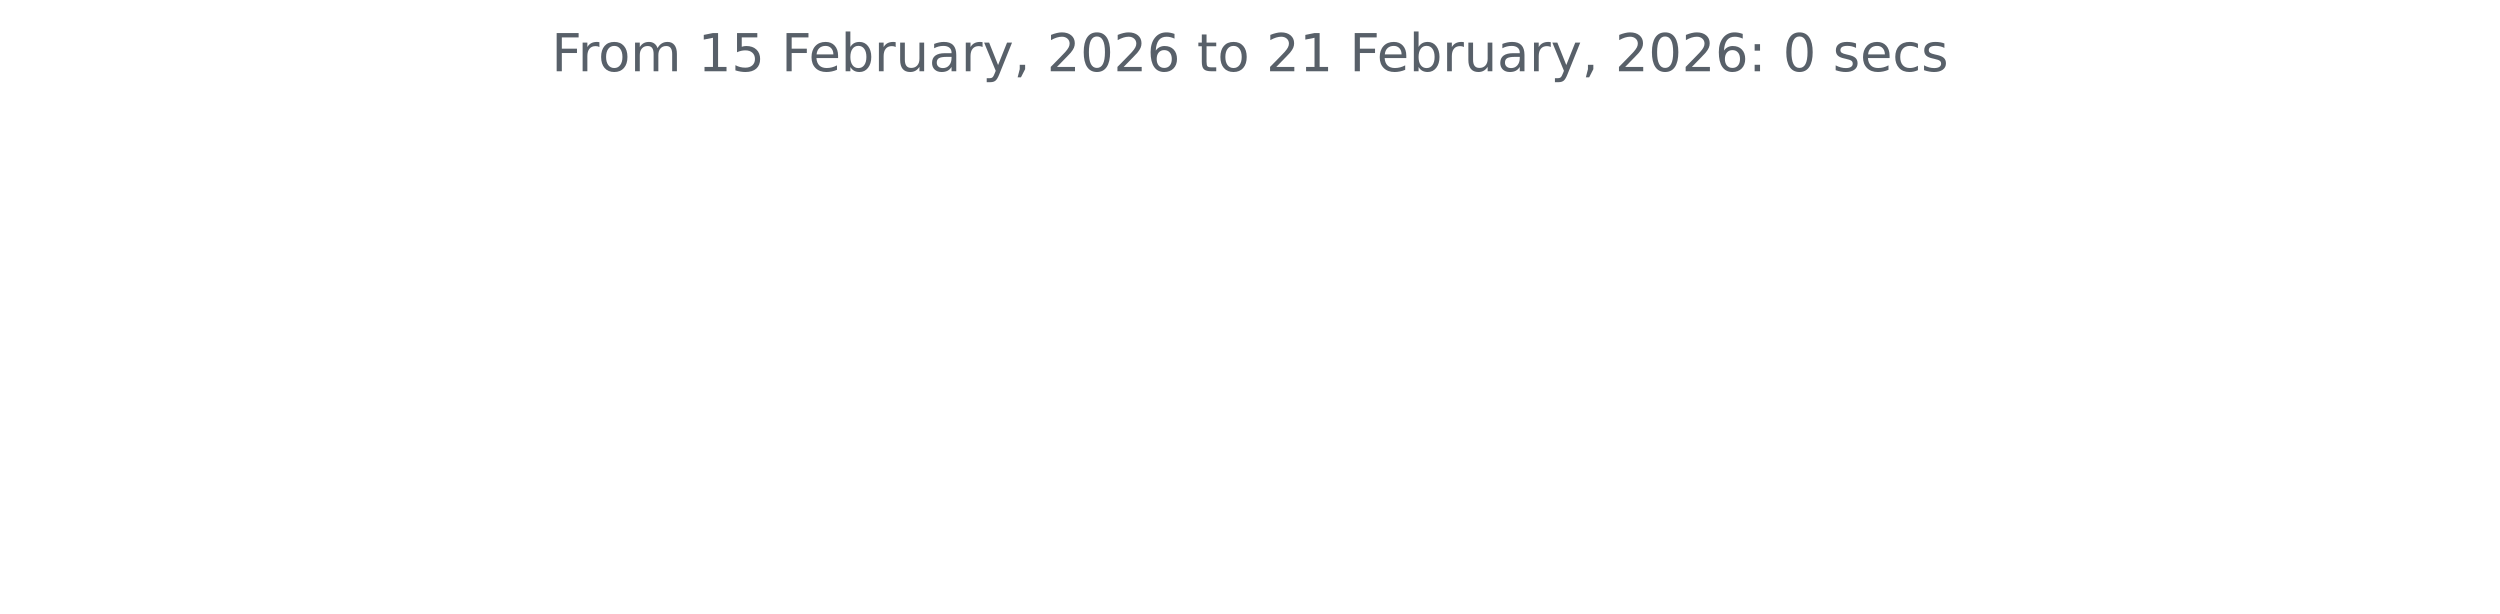
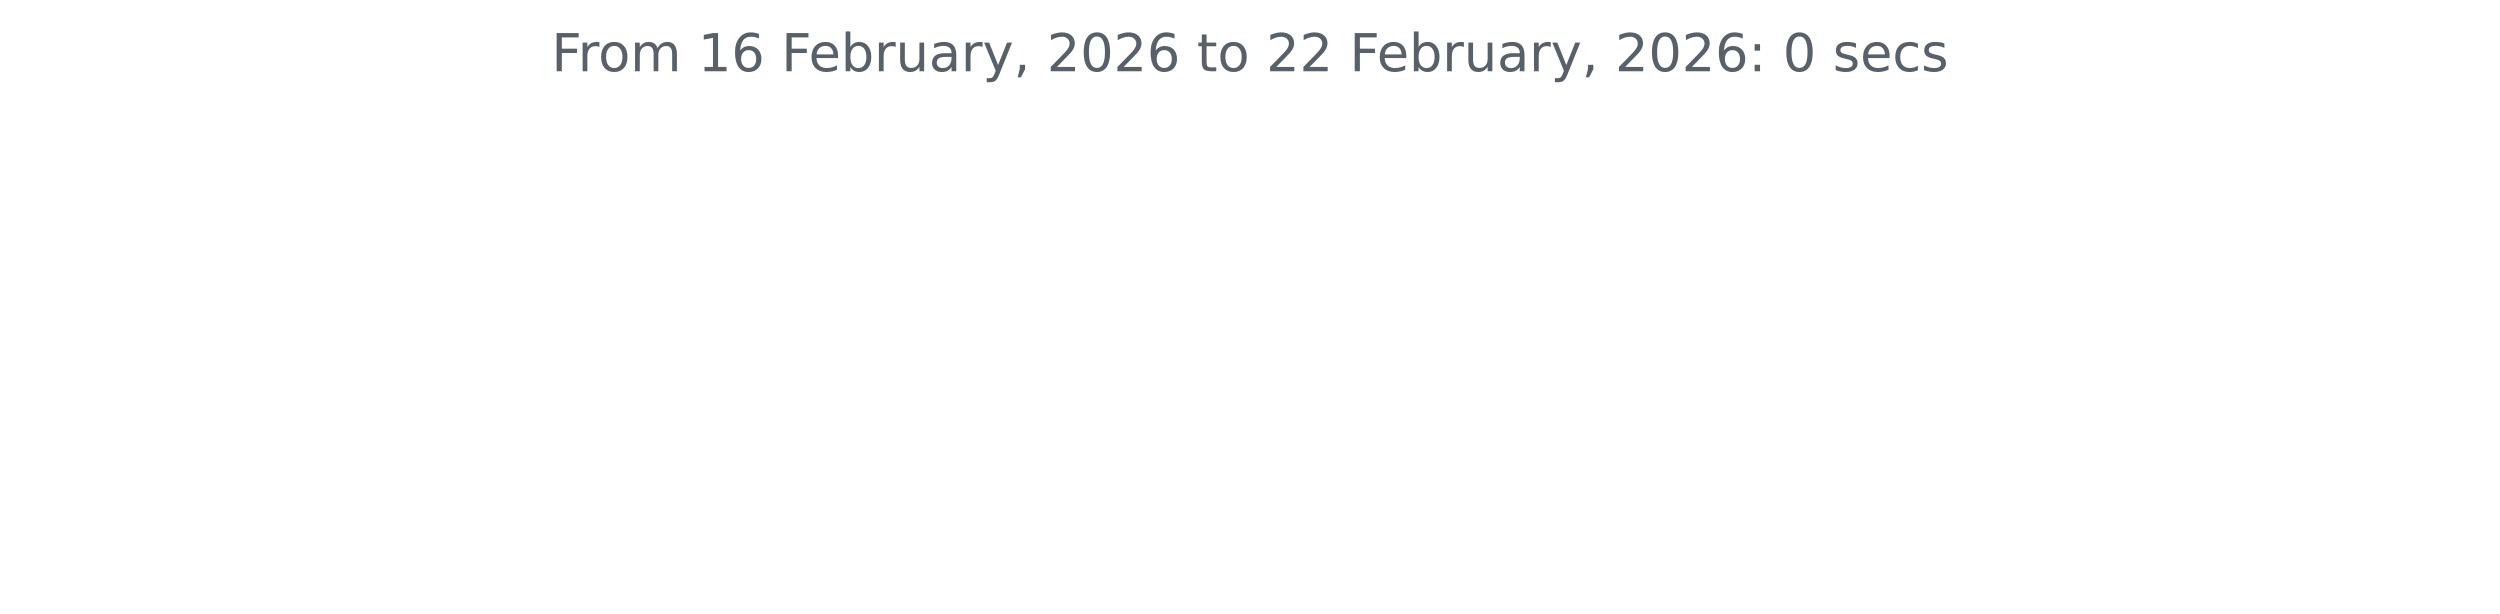
<svg xmlns="http://www.w3.org/2000/svg" xmlns:xlink="http://www.w3.org/1999/xlink" width="572.4pt" height="140.398pt" viewBox="0 0 572.4 140.398" version="1.1">
  <defs>
    <style type="text/css">*{stroke-linejoin: round; stroke-linecap: butt}</style>
  </defs>
  <g id="figure_1">
    <g id="patch_1">
      <path d="M 0 140.398  L 572.4 140.398  L 572.4 0  L 0 0  L 0 140.398  z " style="fill: none" />
    </g>
    <g id="axes_1">
      <g id="matplotlib.axis_1" />
      <g id="matplotlib.axis_2" />
      <g id="text_1">
        <g style="fill: #586069" transform="translate(126.2756 16.31812) scale(0.12 -0.12)">
          <defs>
            <path id="DejaVuSans-46" d="M 628 4666  L 3309 4666  L 3309 4134  L 1259 4134  L 1259 2759  L 3109 2759  L 3109 2228  L 1259 2228  L 1259 0  L 628 0  L 628 4666  z " transform="scale(0.015625)" />
            <path id="DejaVuSans-72" d="M 2631 2963  Q 2534 3019 2420 3045  Q 2306 3072 2169 3072  Q 1681 3072 1420 2755  Q 1159 2438 1159 1844  L 1159 0  L 581 0  L 581 3500  L 1159 3500  L 1159 2956  Q 1341 3275 1631 3429  Q 1922 3584 2338 3584  Q 2397 3584 2469 3576  Q 2541 3569 2628 3553  L 2631 2963  z " transform="scale(0.015625)" />
            <path id="DejaVuSans-6f" d="M 1959 3097  Q 1497 3097 1228 2736  Q 959 2375 959 1747  Q 959 1119 1226 758  Q 1494 397 1959 397  Q 2419 397 2687 759  Q 2956 1122 2956 1747  Q 2956 2369 2687 2733  Q 2419 3097 1959 3097  z M 1959 3584  Q 2709 3584 3137 3096  Q 3566 2609 3566 1747  Q 3566 888 3137 398  Q 2709 -91 1959 -91  Q 1206 -91 779 398  Q 353 888 353 1747  Q 353 2609 779 3096  Q 1206 3584 1959 3584  z " transform="scale(0.015625)" />
            <path id="DejaVuSans-6d" d="M 3328 2828  Q 3544 3216 3844 3400  Q 4144 3584 4550 3584  Q 5097 3584 5394 3201  Q 5691 2819 5691 2113  L 5691 0  L 5113 0  L 5113 2094  Q 5113 2597 4934 2840  Q 4756 3084 4391 3084  Q 3944 3084 3684 2787  Q 3425 2491 3425 1978  L 3425 0  L 2847 0  L 2847 2094  Q 2847 2600 2669 2842  Q 2491 3084 2119 3084  Q 1678 3084 1418 2786  Q 1159 2488 1159 1978  L 1159 0  L 581 0  L 581 3500  L 1159 3500  L 1159 2956  Q 1356 3278 1631 3431  Q 1906 3584 2284 3584  Q 2666 3584 2933 3390  Q 3200 3197 3328 2828  z " transform="scale(0.015625)" />
            <path id="DejaVuSans-20" transform="scale(0.015625)" />
            <path id="DejaVuSans-31" d="M 794 531  L 1825 531  L 1825 4091  L 703 3866  L 703 4441  L 1819 4666  L 2450 4666  L 2450 531  L 3481 531  L 3481 0  L 794 0  L 794 531  z " transform="scale(0.015625)" />
-             <path id="DejaVuSans-35" d="M 691 4666  L 3169 4666  L 3169 4134  L 1269 4134  L 1269 2991  Q 1406 3038 1543 3061  Q 1681 3084 1819 3084  Q 2600 3084 3056 2656  Q 3513 2228 3513 1497  Q 3513 744 3044 326  Q 2575 -91 1722 -91  Q 1428 -91 1123 -41  Q 819 9 494 109  L 494 744  Q 775 591 1075 516  Q 1375 441 1709 441  Q 2250 441 2565 725  Q 2881 1009 2881 1497  Q 2881 1984 2565 2268  Q 2250 2553 1709 2553  Q 1456 2553 1204 2497  Q 953 2441 691 2322  L 691 4666  z " transform="scale(0.015625)" />
+             <path id="DejaVuSans-36" d="M 2113 2584  Q 1688 2584 1439 2293  Q 1191 2003 1191 1497  Q 1191 994 1439 701  Q 1688 409 2113 409  Q 2538 409 2786 701  Q 3034 994 3034 1497  Q 3034 2003 2786 2293  Q 2538 2584 2113 2584  z M 3366 4563  L 3366 3988  Q 3128 4100 2886 4159  Q 2644 4219 2406 4219  Q 1781 4219 1451 3797  Q 1122 3375 1075 2522  Q 1259 2794 1537 2939  Q 1816 3084 2150 3084  Q 2853 3084 3261 2657  Q 3669 2231 3669 1497  Q 3669 778 3244 343  Q 2819 -91 2113 -91  Q 1303 -91 875 529  Q 447 1150 447 2328  Q 447 3434 972 4092  Q 1497 4750 2381 4750  Q 2619 4750 2861 4703  Q 3103 4656 3366 4563  z " transform="scale(0.015625)" />
            <path id="DejaVuSans-65" d="M 3597 1894  L 3597 1613  L 953 1613  Q 991 1019 1311 708  Q 1631 397 2203 397  Q 2534 397 2845 478  Q 3156 559 3463 722  L 3463 178  Q 3153 47 2828 -22  Q 2503 -91 2169 -91  Q 1331 -91 842 396  Q 353 884 353 1716  Q 353 2575 817 3079  Q 1281 3584 2069 3584  Q 2775 3584 3186 3129  Q 3597 2675 3597 1894  z M 3022 2063  Q 3016 2534 2758 2815  Q 2500 3097 2075 3097  Q 1594 3097 1305 2825  Q 1016 2553 972 2059  L 3022 2063  z " transform="scale(0.015625)" />
            <path id="DejaVuSans-62" d="M 3116 1747  Q 3116 2381 2855 2742  Q 2594 3103 2138 3103  Q 1681 3103 1420 2742  Q 1159 2381 1159 1747  Q 1159 1113 1420 752  Q 1681 391 2138 391  Q 2594 391 2855 752  Q 3116 1113 3116 1747  z M 1159 2969  Q 1341 3281 1617 3432  Q 1894 3584 2278 3584  Q 2916 3584 3314 3078  Q 3713 2572 3713 1747  Q 3713 922 3314 415  Q 2916 -91 2278 -91  Q 1894 -91 1617 61  Q 1341 213 1159 525  L 1159 0  L 581 0  L 581 4863  L 1159 4863  L 1159 2969  z " transform="scale(0.015625)" />
            <path id="DejaVuSans-75" d="M 544 1381  L 544 3500  L 1119 3500  L 1119 1403  Q 1119 906 1312 657  Q 1506 409 1894 409  Q 2359 409 2629 706  Q 2900 1003 2900 1516  L 2900 3500  L 3475 3500  L 3475 0  L 2900 0  L 2900 538  Q 2691 219 2414 64  Q 2138 -91 1772 -91  Q 1169 -91 856 284  Q 544 659 544 1381  z M 1991 3584  L 1991 3584  z " transform="scale(0.015625)" />
            <path id="DejaVuSans-61" d="M 2194 1759  Q 1497 1759 1228 1600  Q 959 1441 959 1056  Q 959 750 1161 570  Q 1363 391 1709 391  Q 2188 391 2477 730  Q 2766 1069 2766 1631  L 2766 1759  L 2194 1759  z M 3341 1997  L 3341 0  L 2766 0  L 2766 531  Q 2569 213 2275 61  Q 1981 -91 1556 -91  Q 1019 -91 701 211  Q 384 513 384 1019  Q 384 1609 779 1909  Q 1175 2209 1959 2209  L 2766 2209  L 2766 2266  Q 2766 2663 2505 2880  Q 2244 3097 1772 3097  Q 1472 3097 1187 3025  Q 903 2953 641 2809  L 641 3341  Q 956 3463 1253 3523  Q 1550 3584 1831 3584  Q 2591 3584 2966 3190  Q 3341 2797 3341 1997  z " transform="scale(0.015625)" />
            <path id="DejaVuSans-79" d="M 2059 -325  Q 1816 -950 1584 -1140  Q 1353 -1331 966 -1331  L 506 -1331  L 506 -850  L 844 -850  Q 1081 -850 1212 -737  Q 1344 -625 1503 -206  L 1606 56  L 191 3500  L 800 3500  L 1894 763  L 2988 3500  L 3597 3500  L 2059 -325  z " transform="scale(0.015625)" />
            <path id="DejaVuSans-2c" d="M 750 794  L 1409 794  L 1409 256  L 897 -744  L 494 -744  L 750 256  L 750 794  z " transform="scale(0.015625)" />
            <path id="DejaVuSans-32" d="M 1228 531  L 3431 531  L 3431 0  L 469 0  L 469 531  Q 828 903 1448 1529  Q 2069 2156 2228 2338  Q 2531 2678 2651 2914  Q 2772 3150 2772 3378  Q 2772 3750 2511 3984  Q 2250 4219 1831 4219  Q 1534 4219 1204 4116  Q 875 4013 500 3803  L 500 4441  Q 881 4594 1212 4672  Q 1544 4750 1819 4750  Q 2544 4750 2975 4387  Q 3406 4025 3406 3419  Q 3406 3131 3298 2873  Q 3191 2616 2906 2266  Q 2828 2175 2409 1742  Q 1991 1309 1228 531  z " transform="scale(0.015625)" />
            <path id="DejaVuSans-30" d="M 2034 4250  Q 1547 4250 1301 3770  Q 1056 3291 1056 2328  Q 1056 1369 1301 889  Q 1547 409 2034 409  Q 2525 409 2770 889  Q 3016 1369 3016 2328  Q 3016 3291 2770 3770  Q 2525 4250 2034 4250  z M 2034 4750  Q 2819 4750 3233 4129  Q 3647 3509 3647 2328  Q 3647 1150 3233 529  Q 2819 -91 2034 -91  Q 1250 -91 836 529  Q 422 1150 422 2328  Q 422 3509 836 4129  Q 1250 4750 2034 4750  z " transform="scale(0.015625)" />
-             <path id="DejaVuSans-36" d="M 2113 2584  Q 1688 2584 1439 2293  Q 1191 2003 1191 1497  Q 1191 994 1439 701  Q 1688 409 2113 409  Q 2538 409 2786 701  Q 3034 994 3034 1497  Q 3034 2003 2786 2293  Q 2538 2584 2113 2584  z M 3366 4563  L 3366 3988  Q 3128 4100 2886 4159  Q 2644 4219 2406 4219  Q 1781 4219 1451 3797  Q 1122 3375 1075 2522  Q 1259 2794 1537 2939  Q 1816 3084 2150 3084  Q 2853 3084 3261 2657  Q 3669 2231 3669 1497  Q 3669 778 3244 343  Q 2819 -91 2113 -91  Q 1303 -91 875 529  Q 447 1150 447 2328  Q 447 3434 972 4092  Q 1497 4750 2381 4750  Q 2619 4750 2861 4703  Q 3103 4656 3366 4563  z " transform="scale(0.015625)" />
            <path id="DejaVuSans-74" d="M 1172 4494  L 1172 3500  L 2356 3500  L 2356 3053  L 1172 3053  L 1172 1153  Q 1172 725 1289 603  Q 1406 481 1766 481  L 2356 481  L 2356 0  L 1766 0  Q 1100 0 847 248  Q 594 497 594 1153  L 594 3053  L 172 3053  L 172 3500  L 594 3500  L 594 4494  L 1172 4494  z " transform="scale(0.015625)" />
            <path id="DejaVuSans-3a" d="M 750 794  L 1409 794  L 1409 0  L 750 0  L 750 794  z M 750 3309  L 1409 3309  L 1409 2516  L 750 2516  L 750 3309  z " transform="scale(0.015625)" />
            <path id="DejaVuSans-73" d="M 2834 3397  L 2834 2853  Q 2591 2978 2328 3040  Q 2066 3103 1784 3103  Q 1356 3103 1142 2972  Q 928 2841 928 2578  Q 928 2378 1081 2264  Q 1234 2150 1697 2047  L 1894 2003  Q 2506 1872 2764 1633  Q 3022 1394 3022 966  Q 3022 478 2636 193  Q 2250 -91 1575 -91  Q 1294 -91 989 -36  Q 684 19 347 128  L 347 722  Q 666 556 975 473  Q 1284 391 1588 391  Q 1994 391 2212 530  Q 2431 669 2431 922  Q 2431 1156 2273 1281  Q 2116 1406 1581 1522  L 1381 1569  Q 847 1681 609 1914  Q 372 2147 372 2553  Q 372 3047 722 3315  Q 1072 3584 1716 3584  Q 2034 3584 2315 3537  Q 2597 3491 2834 3397  z " transform="scale(0.015625)" />
            <path id="DejaVuSans-63" d="M 3122 3366  L 3122 2828  Q 2878 2963 2633 3030  Q 2388 3097 2138 3097  Q 1578 3097 1268 2742  Q 959 2388 959 1747  Q 959 1106 1268 751  Q 1578 397 2138 397  Q 2388 397 2633 464  Q 2878 531 3122 666  L 3122 134  Q 2881 22 2623 -34  Q 2366 -91 2075 -91  Q 1284 -91 818 406  Q 353 903 353 1747  Q 353 2603 823 3093  Q 1294 3584 2113 3584  Q 2378 3584 2631 3529  Q 2884 3475 3122 3366  z " transform="scale(0.015625)" />
          </defs>
          <use xlink:href="#DejaVuSans-46" />
          <use xlink:href="#DejaVuSans-72" x="50.27" />
          <use xlink:href="#DejaVuSans-6f" x="89.133" />
          <use xlink:href="#DejaVuSans-6d" x="150.314" />
          <use xlink:href="#DejaVuSans-20" x="247.727" />
          <use xlink:href="#DejaVuSans-31" x="279.514" />
-           <use xlink:href="#DejaVuSans-35" x="343.137" />
+           <use xlink:href="#DejaVuSans-36" x="343.137" />
          <use xlink:href="#DejaVuSans-20" x="406.76" />
          <use xlink:href="#DejaVuSans-46" x="438.547" />
          <use xlink:href="#DejaVuSans-65" x="490.566" />
          <use xlink:href="#DejaVuSans-62" x="552.09" />
          <use xlink:href="#DejaVuSans-72" x="615.566" />
          <use xlink:href="#DejaVuSans-75" x="656.68" />
          <use xlink:href="#DejaVuSans-61" x="720.059" />
          <use xlink:href="#DejaVuSans-72" x="781.338" />
          <use xlink:href="#DejaVuSans-79" x="822.451" />
          <use xlink:href="#DejaVuSans-2c" x="881.631" />
          <use xlink:href="#DejaVuSans-20" x="913.418" />
          <use xlink:href="#DejaVuSans-32" x="945.205" />
          <use xlink:href="#DejaVuSans-30" x="1008.828" />
          <use xlink:href="#DejaVuSans-32" x="1072.451" />
          <use xlink:href="#DejaVuSans-36" x="1136.074" />
          <use xlink:href="#DejaVuSans-20" x="1199.697" />
          <use xlink:href="#DejaVuSans-74" x="1231.484" />
          <use xlink:href="#DejaVuSans-6f" x="1270.693" />
          <use xlink:href="#DejaVuSans-20" x="1331.875" />
          <use xlink:href="#DejaVuSans-32" x="1363.662" />
-           <use xlink:href="#DejaVuSans-31" x="1427.285" />
+           <use xlink:href="#DejaVuSans-32" x="1427.285" />
          <use xlink:href="#DejaVuSans-20" x="1490.908" />
          <use xlink:href="#DejaVuSans-46" x="1522.695" />
          <use xlink:href="#DejaVuSans-65" x="1574.715" />
          <use xlink:href="#DejaVuSans-62" x="1636.238" />
          <use xlink:href="#DejaVuSans-72" x="1699.715" />
          <use xlink:href="#DejaVuSans-75" x="1740.828" />
          <use xlink:href="#DejaVuSans-61" x="1804.207" />
          <use xlink:href="#DejaVuSans-72" x="1865.486" />
          <use xlink:href="#DejaVuSans-79" x="1906.6" />
          <use xlink:href="#DejaVuSans-2c" x="1965.779" />
          <use xlink:href="#DejaVuSans-20" x="1997.566" />
          <use xlink:href="#DejaVuSans-32" x="2029.354" />
          <use xlink:href="#DejaVuSans-30" x="2092.977" />
          <use xlink:href="#DejaVuSans-32" x="2156.6" />
          <use xlink:href="#DejaVuSans-36" x="2220.223" />
          <use xlink:href="#DejaVuSans-3a" x="2283.846" />
          <use xlink:href="#DejaVuSans-20" x="2317.537" />
          <use xlink:href="#DejaVuSans-30" x="2349.324" />
          <use xlink:href="#DejaVuSans-20" x="2412.947" />
          <use xlink:href="#DejaVuSans-73" x="2444.734" />
          <use xlink:href="#DejaVuSans-65" x="2496.834" />
          <use xlink:href="#DejaVuSans-63" x="2558.357" />
          <use xlink:href="#DejaVuSans-73" x="2613.338" />
        </g>
      </g>
    </g>
  </g>
</svg>
